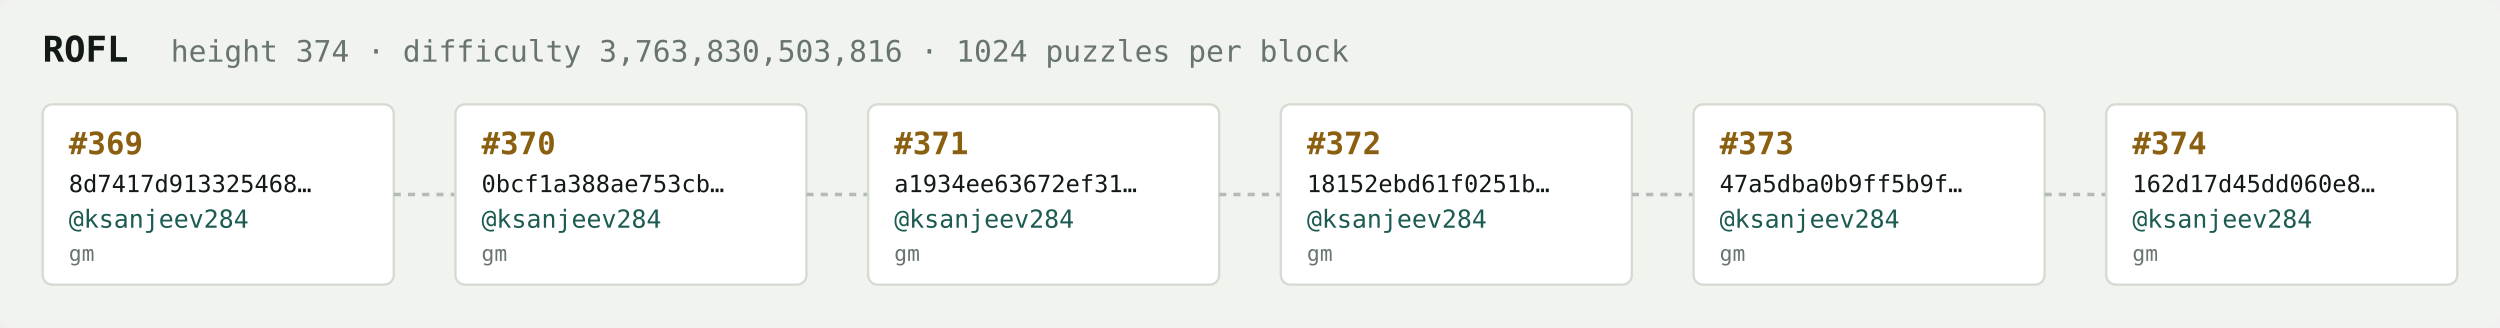
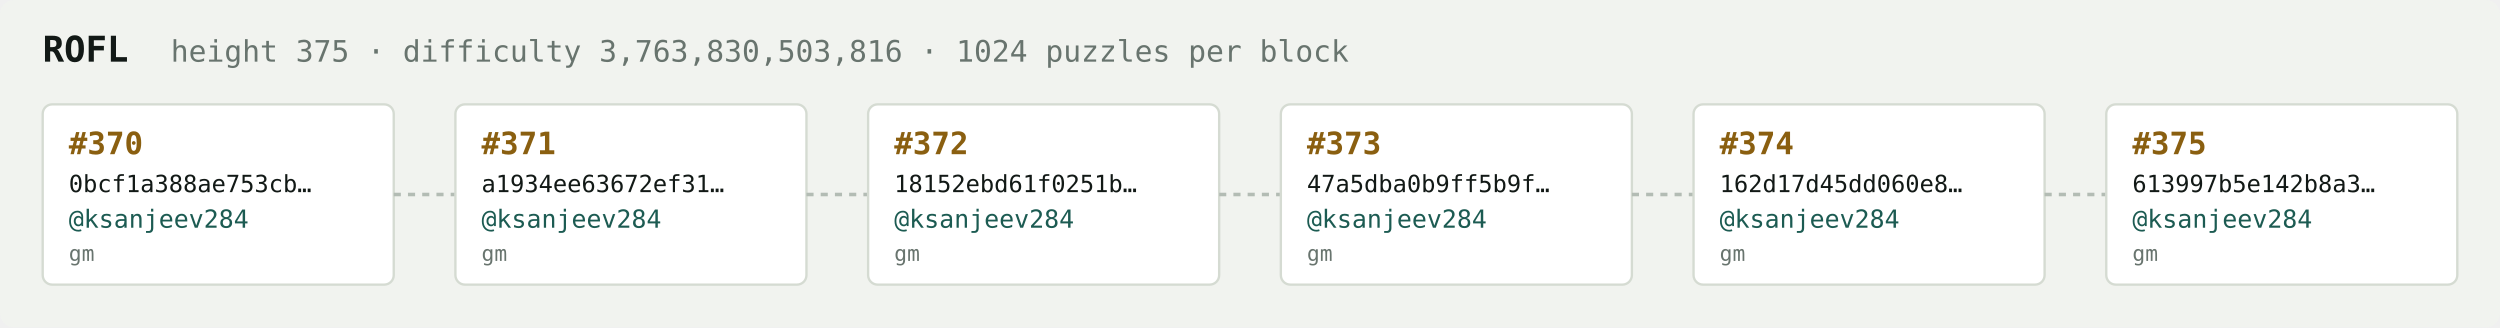
<svg xmlns="http://www.w3.org/2000/svg" width="1054" height="138" viewBox="0 0 1054 138" font-family="ui-monospace,SFMono-Regular,Menlo,monospace">
  <rect fill="#f1f3ef" width="1054" height="138" rx="6" />
  <text x="18" y="26" fill="#121916" font-size="15" font-weight="700">ROFL</text>
-   <text x="72" y="26" fill="#68746e" font-size="12.5">height 374 · difficulty 3,763,830,503,816 · 1024 puzzles per block</text>
+   <text x="72" y="26" fill="#68746e" font-size="12.5">height 375 · difficulty 3,763,830,503,816 · 1024 puzzles per block</text>
  <rect x="18" y="44" width="148" height="76" rx="4" fill="#ffffff" stroke="#d5dbd2" stroke-width="1" />
-   <text x="29" y="65" fill="#8a5f10" font-size="13" font-weight="700">#369</text>
-   <text x="29" y="81" fill="#121916" font-size="10">8d7417d913325468…</text>
+   <text x="29" y="65" fill="#8a5f10" font-size="13" font-weight="700">#370</text>
+   <text x="29" y="81" fill="#121916" font-size="10">0bcf1a388ae753cb…</text>
  <text x="29" y="96" fill="#1c5b52" font-size="10.5">@ksanjeev284</text>
  <text x="29" y="110" fill="#68746e" font-size="9">gm</text>
  <line x1="166" y1="82.0" x2="192" y2="82.0" stroke="#b3bcb4" stroke-width="1.5" stroke-dasharray="3 3" />
  <rect x="192" y="44" width="148" height="76" rx="4" fill="#ffffff" stroke="#d5dbd2" stroke-width="1" />
-   <text x="203" y="65" fill="#8a5f10" font-size="13" font-weight="700">#370</text>
-   <text x="203" y="81" fill="#121916" font-size="10">0bcf1a388ae753cb…</text>
+   <text x="203" y="65" fill="#8a5f10" font-size="13" font-weight="700">#371</text>
+   <text x="203" y="81" fill="#121916" font-size="10">a1934ee63672ef31…</text>
  <text x="203" y="96" fill="#1c5b52" font-size="10.5">@ksanjeev284</text>
  <text x="203" y="110" fill="#68746e" font-size="9">gm</text>
  <line x1="340" y1="82.0" x2="366" y2="82.0" stroke="#b3bcb4" stroke-width="1.5" stroke-dasharray="3 3" />
  <rect x="366" y="44" width="148" height="76" rx="4" fill="#ffffff" stroke="#d5dbd2" stroke-width="1" />
-   <text x="377" y="65" fill="#8a5f10" font-size="13" font-weight="700">#371</text>
-   <text x="377" y="81" fill="#121916" font-size="10">a1934ee63672ef31…</text>
+   <text x="377" y="65" fill="#8a5f10" font-size="13" font-weight="700">#372</text>
+   <text x="377" y="81" fill="#121916" font-size="10">18152ebd61f0251b…</text>
  <text x="377" y="96" fill="#1c5b52" font-size="10.5">@ksanjeev284</text>
  <text x="377" y="110" fill="#68746e" font-size="9">gm</text>
  <line x1="514" y1="82.0" x2="540" y2="82.0" stroke="#b3bcb4" stroke-width="1.5" stroke-dasharray="3 3" />
  <rect x="540" y="44" width="148" height="76" rx="4" fill="#ffffff" stroke="#d5dbd2" stroke-width="1" />
-   <text x="551" y="65" fill="#8a5f10" font-size="13" font-weight="700">#372</text>
-   <text x="551" y="81" fill="#121916" font-size="10">18152ebd61f0251b…</text>
+   <text x="551" y="65" fill="#8a5f10" font-size="13" font-weight="700">#373</text>
+   <text x="551" y="81" fill="#121916" font-size="10">47a5dba0b9ff5b9f…</text>
  <text x="551" y="96" fill="#1c5b52" font-size="10.5">@ksanjeev284</text>
  <text x="551" y="110" fill="#68746e" font-size="9">gm</text>
  <line x1="688" y1="82.0" x2="714" y2="82.0" stroke="#b3bcb4" stroke-width="1.5" stroke-dasharray="3 3" />
  <rect x="714" y="44" width="148" height="76" rx="4" fill="#ffffff" stroke="#d5dbd2" stroke-width="1" />
-   <text x="725" y="65" fill="#8a5f10" font-size="13" font-weight="700">#373</text>
-   <text x="725" y="81" fill="#121916" font-size="10">47a5dba0b9ff5b9f…</text>
+   <text x="725" y="65" fill="#8a5f10" font-size="13" font-weight="700">#374</text>
+   <text x="725" y="81" fill="#121916" font-size="10">162d17d45dd060e8…</text>
  <text x="725" y="96" fill="#1c5b52" font-size="10.5">@ksanjeev284</text>
  <text x="725" y="110" fill="#68746e" font-size="9">gm</text>
  <line x1="862" y1="82.0" x2="888" y2="82.0" stroke="#b3bcb4" stroke-width="1.5" stroke-dasharray="3 3" />
  <rect x="888" y="44" width="148" height="76" rx="4" fill="#ffffff" stroke="#d5dbd2" stroke-width="1" />
-   <text x="899" y="65" fill="#8a5f10" font-size="13" font-weight="700">#374</text>
-   <text x="899" y="81" fill="#121916" font-size="10">162d17d45dd060e8…</text>
+   <text x="899" y="65" fill="#8a5f10" font-size="13" font-weight="700">#375</text>
+   <text x="899" y="81" fill="#121916" font-size="10">613997b5e142b8a3…</text>
  <text x="899" y="96" fill="#1c5b52" font-size="10.5">@ksanjeev284</text>
  <text x="899" y="110" fill="#68746e" font-size="9">gm</text>
</svg>
